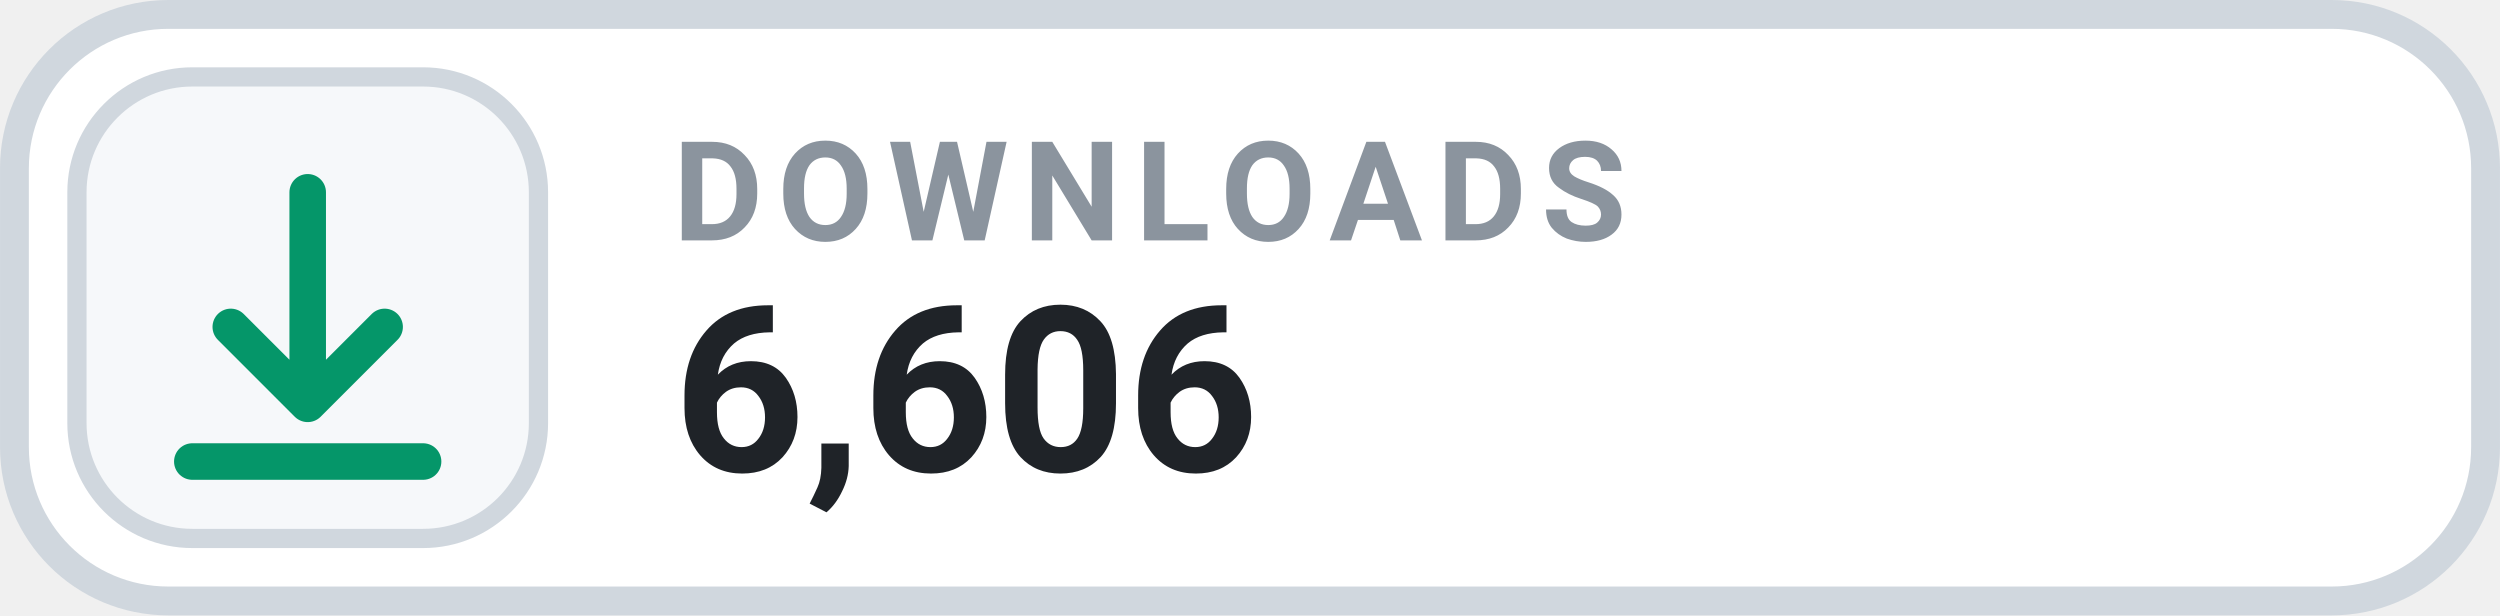
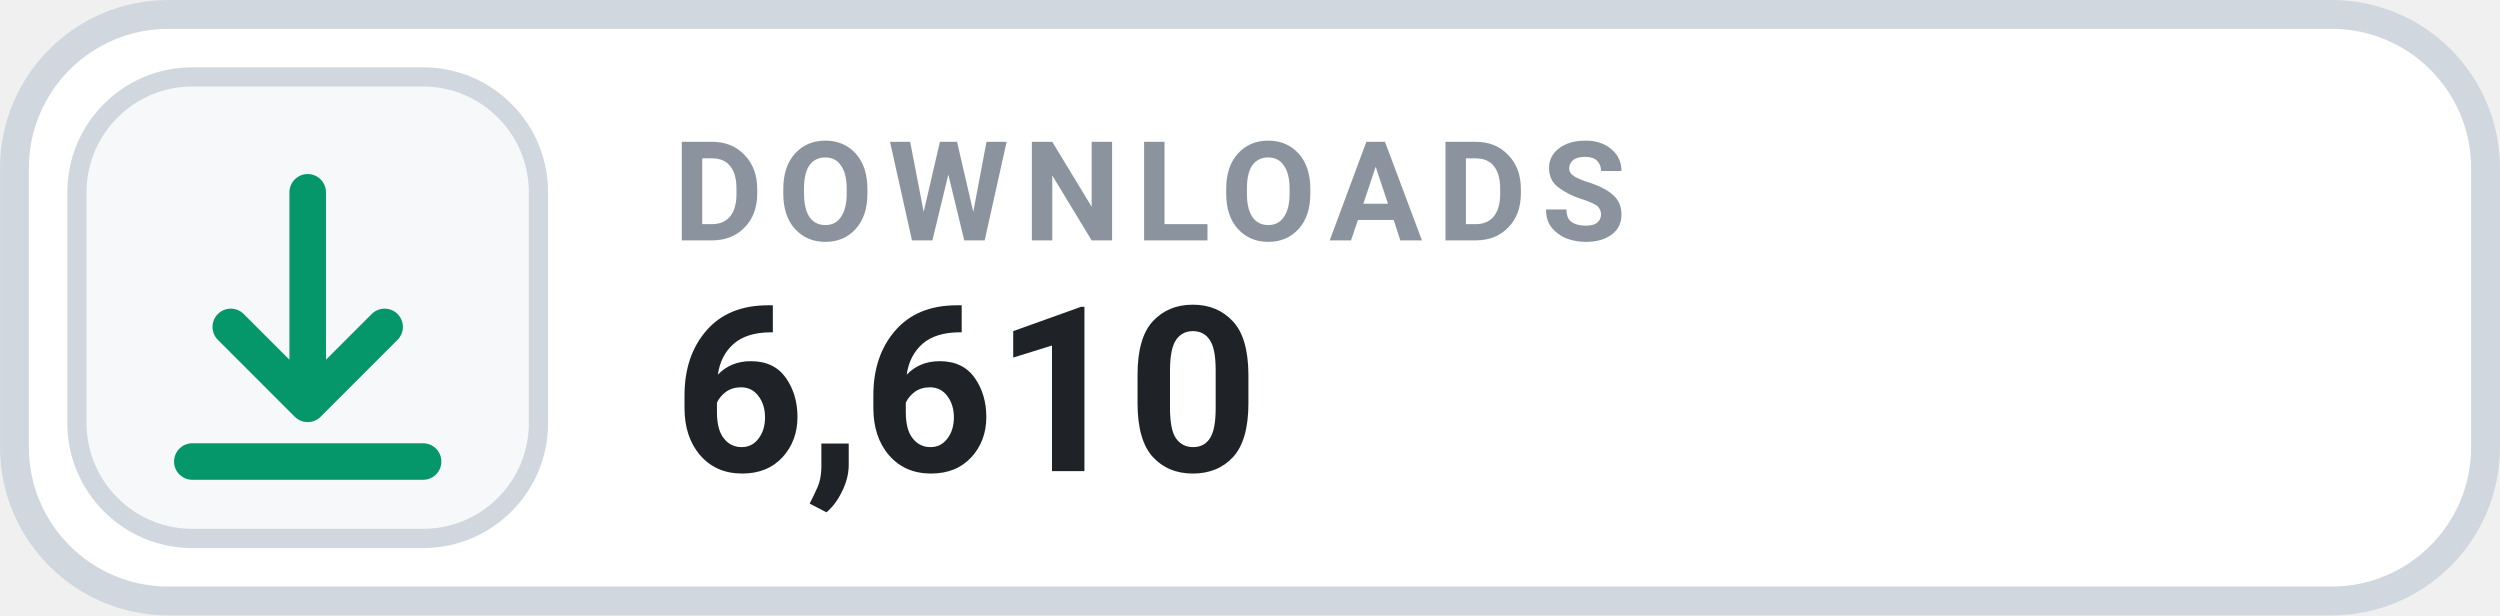
- <svg xmlns="http://www.w3.org/2000/svg" width="126" height="31.015" viewBox="0 0 130 32" role="img" aria-label="DOWNLOADS 6,606">
+ <svg xmlns="http://www.w3.org/2000/svg" width="126" height="31.015" viewBox="0 0 130 32" role="img" aria-label="DOWNLOADS 6,610">
  <rect x=".75" y=".75" width="128.5" height="30.5" rx="8" fill="#FFFFFF" stroke="#D0D7DE" stroke-width="1.5" />
  <rect x="4" y="4" width="24" height="24" rx="6" fill="#F6F8FA" stroke="#D0D7DE" stroke-width="1" />
  <g transform="translate(16 16)" style="color:#059669;">
    <path d="M0 -6 v11 m0 0 l4 -4 m-4 4 l-4 -4 M-6 8 h12" fill="none" stroke="currentColor" stroke-width="1.9" stroke-linecap="round" stroke-linejoin="round" />
  </g>
  <text x="35" y="12.5" fill="#8B949E" font-family="-apple-system,BlinkMacSystemFont,'Segoe UI',Roboto,Helvetica,Arial,sans-serif" font-size="7.2" font-weight="700" letter-spacing=".75">DOWNLOADS</text>
-   <text x="35" y="24.5" fill="#1F2328" font-family="-apple-system,BlinkMacSystemFont,'Segoe UI',Roboto,Helvetica,Arial,sans-serif" font-size="12" font-weight="700">6,606</text>
+   <text x="35" y="24.5" fill="#1F2328" font-family="-apple-system,BlinkMacSystemFont,'Segoe UI',Roboto,Helvetica,Arial,sans-serif" font-size="12" font-weight="700">6,610</text>
</svg>
